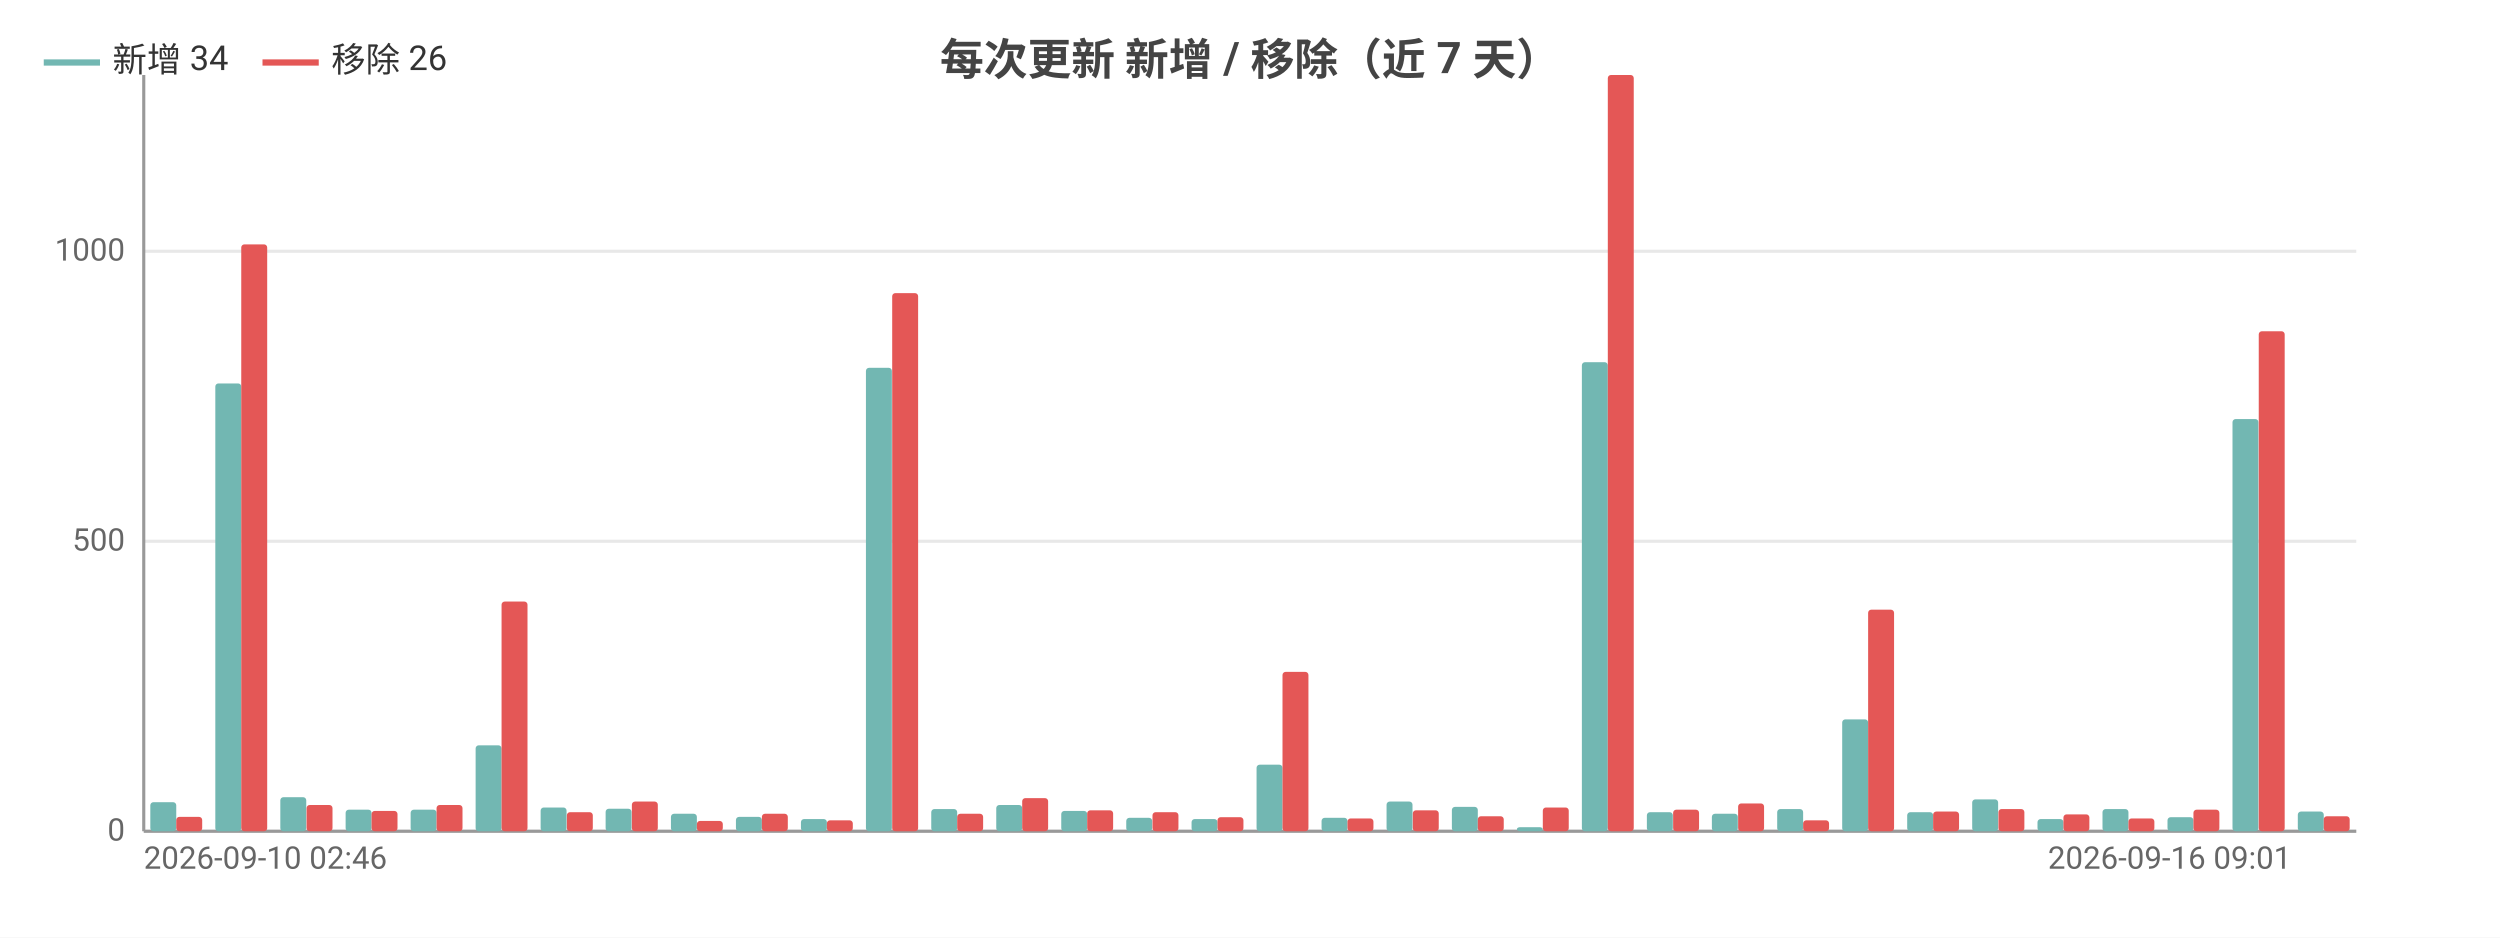
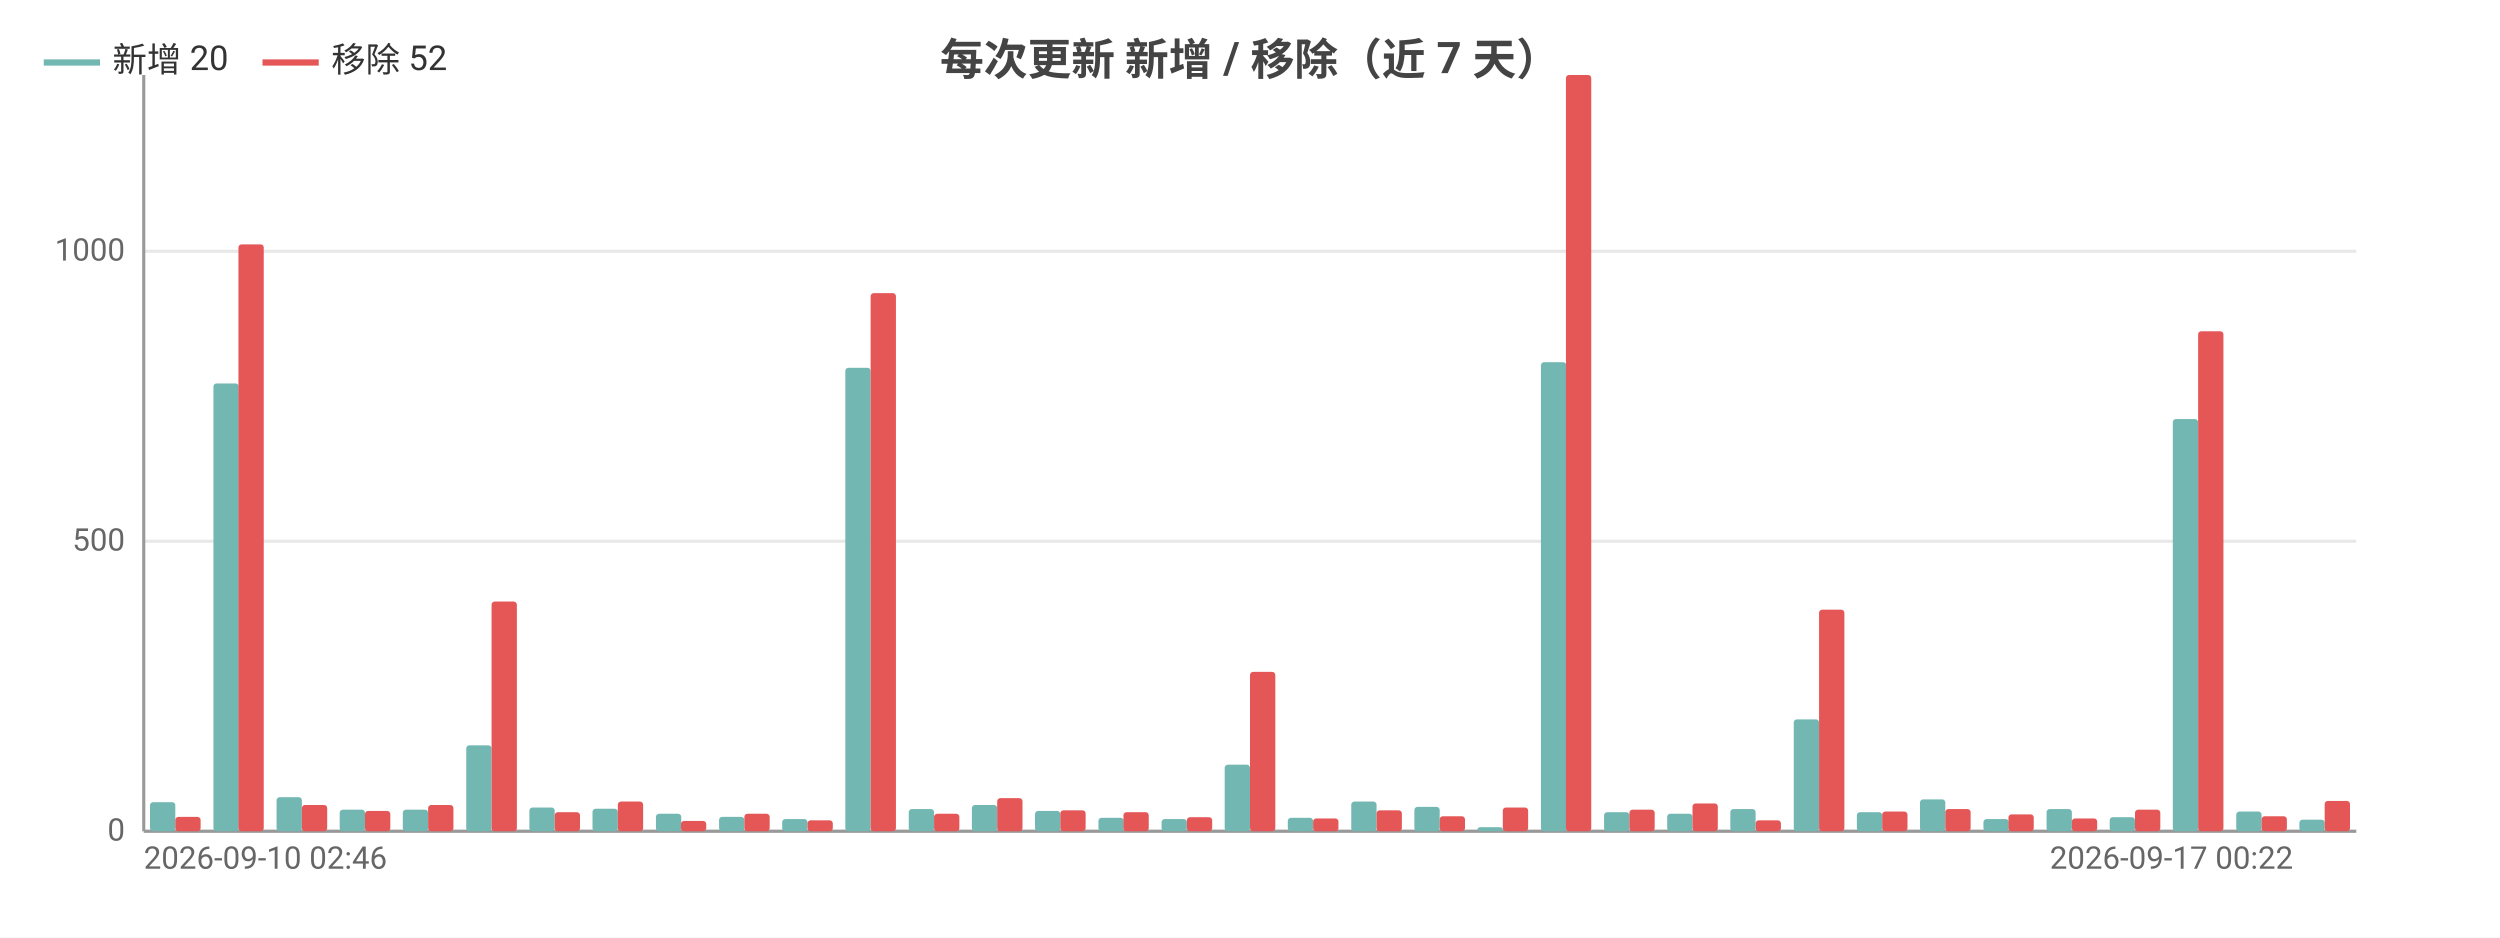
<svg xmlns="http://www.w3.org/2000/svg" width="800" height="300" viewBox="0 0 800 300">
  <rect width="800" height="300" fill="#ffffff" />
  <style>text{font-family:system-ui,-apple-system,'Segoe UI',Roboto,'PingFang SC','Microsoft YaHei','Noto Sans CJK SC',sans-serif}.g{stroke:#e8e8e8;stroke-width:1}.a{stroke:#999;stroke-width:1}.t{font-size:10px;fill:#666}.m{font-size:10px;text-anchor:middle;fill:#666}.e{font-size:10px;text-anchor:end;fill:#666}.l{font-size:11px;fill:#333}.tt{font-size:14px;font-weight:600;text-anchor:middle;fill:#444}.em{font-size:13px;text-anchor:middle;fill:#999}</style>
  <text class="tt" x="400.0" y="24">每次更新 新增 / 移除（近 7 天）</text>
  <line class="g" x1="46" y1="266" x2="754" y2="266" />
  <text class="e" x="40" y="269">0</text>
  <line class="g" x1="46" y1="173.2" x2="754" y2="173.2" />
  <text class="e" x="40" y="176.2">500</text>
  <line class="g" x1="46" y1="80.4" x2="754" y2="80.4" />
  <text class="e" x="40" y="83.4">1000</text>
  <line class="a" x1="46" y1="24" x2="46" y2="266" />
  <line class="a" x1="46" y1="266" x2="754" y2="266" />
-   <rect x="48.1" y="256.7" width="8.3" height="9.3" fill="#72b7b2" rx="1" />
-   <rect x="56.4" y="261.4" width="8.3" height="4.6" fill="#e45756" rx="1" />
-   <rect x="68.9" y="122.7" width="8.3" height="143.3" fill="#72b7b2" rx="1" />
-   <rect x="77.2" y="78.2" width="8.3" height="187.8" fill="#e45756" rx="1" />
-   <rect x="89.7" y="255.1" width="8.3" height="10.9" fill="#72b7b2" rx="1" />
-   <rect x="98.1" y="257.6" width="8.3" height="8.4" fill="#e45756" rx="1" />
-   <rect x="110.6" y="259.1" width="8.3" height="6.9" fill="#72b7b2" rx="1" />
-   <rect x="118.9" y="259.5" width="8.3" height="6.5" fill="#e45756" rx="1" />
-   <rect x="131.4" y="259.1" width="8.3" height="6.9" fill="#72b7b2" rx="1" />
-   <rect x="139.7" y="257.6" width="8.3" height="8.4" fill="#e45756" rx="1" />
-   <rect x="152.2" y="238.5" width="8.3" height="27.5" fill="#72b7b2" rx="1" />
-   <rect x="160.5" y="192.5" width="8.3" height="73.5" fill="#e45756" rx="1" />
-   <rect x="173.0" y="258.4" width="8.3" height="7.6" fill="#72b7b2" rx="1" />
-   <rect x="181.4" y="259.9" width="8.3" height="6.1" fill="#e45756" rx="1" />
-   <rect x="193.8" y="258.8" width="8.3" height="7.2" fill="#72b7b2" rx="1" />
-   <rect x="202.2" y="256.5" width="8.3" height="9.5" fill="#e45756" rx="1" />
-   <rect x="214.7" y="260.4" width="8.3" height="5.6" fill="#72b7b2" rx="1" />
-   <rect x="223" y="262.7" width="8.3" height="3.3" fill="#e45756" rx="1" />
-   <rect x="235.5" y="261.4" width="8.3" height="4.6" fill="#72b7b2" rx="1" />
-   <rect x="243.8" y="260.4" width="8.3" height="5.6" fill="#e45756" rx="1" />
-   <rect x="256.3" y="262.1" width="8.3" height="3.9" fill="#72b7b2" rx="1" />
-   <rect x="264.6" y="262.5" width="8.3" height="3.5" fill="#e45756" rx="1" />
-   <rect x="277.1" y="117.7" width="8.3" height="148.3" fill="#72b7b2" rx="1" />
-   <rect x="285.5" y="93.8" width="8.3" height="172.2" fill="#e45756" rx="1" />
-   <rect x="298.0" y="258.9" width="8.3" height="7.1" fill="#72b7b2" rx="1" />
-   <rect x="306.3" y="260.4" width="8.3" height="5.6" fill="#e45756" rx="1" />
-   <rect x="318.8" y="257.6" width="8.3" height="8.4" fill="#72b7b2" rx="1" />
-   <rect x="327.1" y="255.4" width="8.3" height="10.6" fill="#e45756" rx="1" />
-   <rect x="339.6" y="259.5" width="8.3" height="6.5" fill="#72b7b2" rx="1" />
-   <rect x="347.9" y="259.3" width="8.3" height="6.7" fill="#e45756" rx="1" />
-   <rect x="360.4" y="261.7" width="8.3" height="4.3" fill="#72b7b2" rx="1" />
-   <rect x="368.8" y="259.9" width="8.3" height="6.1" fill="#e45756" rx="1" />
-   <rect x="381.3" y="262.1" width="8.3" height="3.9" fill="#72b7b2" rx="1" />
-   <rect x="389.6" y="261.5" width="8.3" height="4.5" fill="#e45756" rx="1" />
-   <rect x="402.1" y="244.7" width="8.3" height="21.3" fill="#72b7b2" rx="1" />
-   <rect x="410.4" y="215.0" width="8.3" height="51.0" fill="#e45756" rx="1" />
-   <rect x="422.9" y="261.7" width="8.3" height="4.3" fill="#72b7b2" rx="1" />
-   <rect x="431.2" y="261.9" width="8.3" height="4.1" fill="#e45756" rx="1" />
-   <rect x="443.7" y="256.5" width="8.3" height="9.5" fill="#72b7b2" rx="1" />
-   <rect x="452.1" y="259.3" width="8.3" height="6.7" fill="#e45756" rx="1" />
-   <rect x="464.6" y="258.2" width="8.3" height="7.8" fill="#72b7b2" rx="1" />
-   <rect x="472.9" y="261.2" width="8.3" height="4.8" fill="#e45756" rx="1" />
-   <rect x="485.4" y="264.7" width="8.3" height="1.3" fill="#72b7b2" rx="1" />
-   <rect x="493.7" y="258.4" width="8.3" height="7.6" fill="#e45756" rx="1" />
-   <rect x="506.2" y="115.9" width="8.3" height="150.1" fill="#72b7b2" rx="1" />
-   <rect x="514.5" y="24" width="8.3" height="242" fill="#e45756" rx="1" />
-   <rect x="527.0" y="259.9" width="8.3" height="6.1" fill="#72b7b2" rx="1" />
-   <rect x="535.4" y="259.1" width="8.3" height="6.9" fill="#e45756" rx="1" />
-   <rect x="547.8" y="260.4" width="8.3" height="5.6" fill="#72b7b2" rx="1" />
-   <rect x="556.2" y="257.1" width="8.3" height="8.9" fill="#e45756" rx="1" />
-   <rect x="568.7" y="258.9" width="8.3" height="7.1" fill="#72b7b2" rx="1" />
-   <rect x="577" y="262.5" width="8.3" height="3.5" fill="#e45756" rx="1" />
-   <rect x="589.5" y="230.2" width="8.3" height="35.8" fill="#72b7b2" rx="1" />
-   <rect x="597.8" y="195.1" width="8.3" height="70.9" fill="#e45756" rx="1" />
-   <rect x="610.3" y="259.9" width="8.3" height="6.1" fill="#72b7b2" rx="1" />
-   <rect x="618.6" y="259.7" width="8.3" height="6.3" fill="#e45756" rx="1" />
-   <rect x="631.1" y="255.8" width="8.3" height="10.2" fill="#72b7b2" rx="1" />
-   <rect x="639.5" y="258.9" width="8.3" height="7.1" fill="#e45756" rx="1" />
-   <rect x="652.0" y="262.1" width="8.3" height="3.9" fill="#72b7b2" rx="1" />
-   <rect x="660.3" y="260.6" width="8.3" height="5.4" fill="#e45756" rx="1" />
-   <rect x="672.8" y="258.9" width="8.3" height="7.1" fill="#72b7b2" rx="1" />
-   <rect x="681.1" y="261.9" width="8.3" height="4.1" fill="#e45756" rx="1" />
-   <rect x="693.6" y="261.5" width="8.3" height="4.5" fill="#72b7b2" rx="1" />
-   <rect x="701.9" y="259.1" width="8.3" height="6.9" fill="#e45756" rx="1" />
-   <rect x="714.4" y="134.1" width="8.3" height="131.9" fill="#72b7b2" rx="1" />
-   <rect x="722.8" y="106.0" width="8.3" height="160.0" fill="#e45756" rx="1" />
-   <rect x="735.3" y="259.7" width="8.3" height="6.3" fill="#72b7b2" rx="1" />
-   <rect x="743.6" y="261.2" width="8.3" height="4.8" fill="#e45756" rx="1" />
+   <rect x="48.0" y="256.7" width="8.1" height="9.3" fill="#72b7b2" rx="1" />
+   <rect x="56.1" y="261.4" width="8.1" height="4.6" fill="#e45756" rx="1" />
+   <rect x="68.3" y="122.7" width="8.1" height="143.3" fill="#72b7b2" rx="1" />
+   <rect x="76.3" y="78.2" width="8.1" height="187.8" fill="#e45756" rx="1" />
+   <rect x="88.5" y="255.1" width="8.1" height="10.9" fill="#72b7b2" rx="1" />
+   <rect x="96.6" y="257.6" width="8.1" height="8.4" fill="#e45756" rx="1" />
+   <rect x="108.7" y="259.1" width="8.1" height="6.9" fill="#72b7b2" rx="1" />
+   <rect x="116.8" y="259.5" width="8.1" height="6.5" fill="#e45756" rx="1" />
+   <rect x="128.9" y="259.1" width="8.1" height="6.9" fill="#72b7b2" rx="1" />
+   <rect x="137.0" y="257.6" width="8.1" height="8.4" fill="#e45756" rx="1" />
+   <rect x="149.2" y="238.5" width="8.1" height="27.5" fill="#72b7b2" rx="1" />
+   <rect x="157.3" y="192.5" width="8.1" height="73.5" fill="#e45756" rx="1" />
+   <rect x="169.4" y="258.4" width="8.1" height="7.6" fill="#72b7b2" rx="1" />
+   <rect x="177.5" y="259.9" width="8.1" height="6.1" fill="#e45756" rx="1" />
+   <rect x="189.6" y="258.8" width="8.1" height="7.2" fill="#72b7b2" rx="1" />
+   <rect x="197.7" y="256.5" width="8.1" height="9.5" fill="#e45756" rx="1" />
+   <rect x="209.9" y="260.4" width="8.1" height="5.6" fill="#72b7b2" rx="1" />
+   <rect x="217.9" y="262.7" width="8.1" height="3.3" fill="#e45756" rx="1" />
+   <rect x="230.1" y="261.4" width="8.1" height="4.6" fill="#72b7b2" rx="1" />
+   <rect x="238.2" y="260.4" width="8.1" height="5.6" fill="#e45756" rx="1" />
+   <rect x="250.3" y="262.1" width="8.1" height="3.9" fill="#72b7b2" rx="1" />
+   <rect x="258.4" y="262.5" width="8.1" height="3.5" fill="#e45756" rx="1" />
+   <rect x="270.5" y="117.7" width="8.1" height="148.3" fill="#72b7b2" rx="1" />
+   <rect x="278.6" y="93.8" width="8.1" height="172.2" fill="#e45756" rx="1" />
+   <rect x="290.8" y="258.9" width="8.1" height="7.1" fill="#72b7b2" rx="1" />
+   <rect x="298.9" y="260.4" width="8.1" height="5.6" fill="#e45756" rx="1" />
+   <rect x="311.0" y="257.6" width="8.1" height="8.4" fill="#72b7b2" rx="1" />
+   <rect x="319.1" y="255.4" width="8.1" height="10.6" fill="#e45756" rx="1" />
+   <rect x="331.2" y="259.5" width="8.1" height="6.5" fill="#72b7b2" rx="1" />
+   <rect x="339.3" y="259.3" width="8.1" height="6.7" fill="#e45756" rx="1" />
+   <rect x="351.5" y="261.7" width="8.1" height="4.3" fill="#72b7b2" rx="1" />
+   <rect x="359.5" y="259.9" width="8.1" height="6.1" fill="#e45756" rx="1" />
+   <rect x="371.7" y="262.1" width="8.1" height="3.9" fill="#72b7b2" rx="1" />
+   <rect x="379.8" y="261.5" width="8.1" height="4.5" fill="#e45756" rx="1" />
+   <rect x="391.9" y="244.7" width="8.1" height="21.3" fill="#72b7b2" rx="1" />
+   <rect x="400" y="215.0" width="8.1" height="51.0" fill="#e45756" rx="1" />
+   <rect x="412.1" y="261.7" width="8.1" height="4.3" fill="#72b7b2" rx="1" />
+   <rect x="420.2" y="261.9" width="8.1" height="4.1" fill="#e45756" rx="1" />
+   <rect x="432.4" y="256.5" width="8.1" height="9.5" fill="#72b7b2" rx="1" />
+   <rect x="440.5" y="259.3" width="8.1" height="6.7" fill="#e45756" rx="1" />
+   <rect x="452.6" y="258.2" width="8.1" height="7.8" fill="#72b7b2" rx="1" />
+   <rect x="460.7" y="261.2" width="8.1" height="4.8" fill="#e45756" rx="1" />
+   <rect x="472.8" y="264.7" width="8.1" height="1.3" fill="#72b7b2" rx="1" />
+   <rect x="480.9" y="258.4" width="8.1" height="7.6" fill="#e45756" rx="1" />
+   <rect x="493.1" y="115.9" width="8.1" height="150.1" fill="#72b7b2" rx="1" />
+   <rect x="501.1" y="24" width="8.1" height="242" fill="#e45756" rx="1" />
+   <rect x="513.3" y="259.9" width="8.1" height="6.1" fill="#72b7b2" rx="1" />
+   <rect x="521.4" y="259.1" width="8.1" height="6.9" fill="#e45756" rx="1" />
+   <rect x="533.5" y="260.4" width="8.1" height="5.6" fill="#72b7b2" rx="1" />
+   <rect x="541.6" y="257.1" width="8.1" height="8.9" fill="#e45756" rx="1" />
+   <rect x="553.7" y="258.9" width="8.1" height="7.1" fill="#72b7b2" rx="1" />
+   <rect x="561.8" y="262.5" width="8.1" height="3.5" fill="#e45756" rx="1" />
+   <rect x="574.0" y="230.2" width="8.1" height="35.8" fill="#72b7b2" rx="1" />
+   <rect x="582.1" y="195.1" width="8.1" height="70.9" fill="#e45756" rx="1" />
+   <rect x="594.2" y="259.9" width="8.1" height="6.1" fill="#72b7b2" rx="1" />
+   <rect x="602.3" y="259.7" width="8.1" height="6.3" fill="#e45756" rx="1" />
+   <rect x="614.4" y="255.8" width="8.1" height="10.2" fill="#72b7b2" rx="1" />
+   <rect x="622.5" y="258.9" width="8.1" height="7.1" fill="#e45756" rx="1" />
+   <rect x="634.7" y="262.1" width="8.1" height="3.9" fill="#72b7b2" rx="1" />
+   <rect x="642.7" y="260.6" width="8.1" height="5.4" fill="#e45756" rx="1" />
+   <rect x="654.9" y="258.9" width="8.1" height="7.1" fill="#72b7b2" rx="1" />
+   <rect x="663.0" y="261.9" width="8.1" height="4.1" fill="#e45756" rx="1" />
+   <rect x="675.1" y="261.5" width="8.1" height="4.5" fill="#72b7b2" rx="1" />
+   <rect x="683.2" y="259.1" width="8.1" height="6.9" fill="#e45756" rx="1" />
+   <rect x="695.3" y="134.1" width="8.1" height="131.9" fill="#72b7b2" rx="1" />
+   <rect x="703.4" y="106.0" width="8.1" height="160.0" fill="#e45756" rx="1" />
+   <rect x="715.6" y="259.7" width="8.1" height="6.3" fill="#72b7b2" rx="1" />
+   <rect x="723.7" y="261.2" width="8.1" height="4.8" fill="#e45756" rx="1" />
+   <rect x="735.8" y="262.3" width="8.1" height="3.7" fill="#72b7b2" rx="1" />
+   <rect x="743.9" y="256.3" width="8.1" height="9.7" fill="#e45756" rx="1" />
  <text class="t" x="46" y="278">2026-09-10 02:46</text>
-   <text class="e" x="733.2" y="278">2026-09-16 09:01</text>
+   <text class="e" x="733.8" y="278">2026-09-17 00:22</text>
  <line x1="14" y1="20" x2="32" y2="20" stroke="#72b7b2" stroke-width="2" />
-   <text class="l" x="36" y="23">新增 34</text>
+   <text class="l" x="36" y="23">新增 20</text>
  <line x1="84.0" y1="20" x2="102.0" y2="20" stroke="#e45756" stroke-width="2" />
-   <text class="l" x="106.0" y="23">移除 26</text>
+   <text class="l" x="106.0" y="23">移除 52</text>
</svg>
